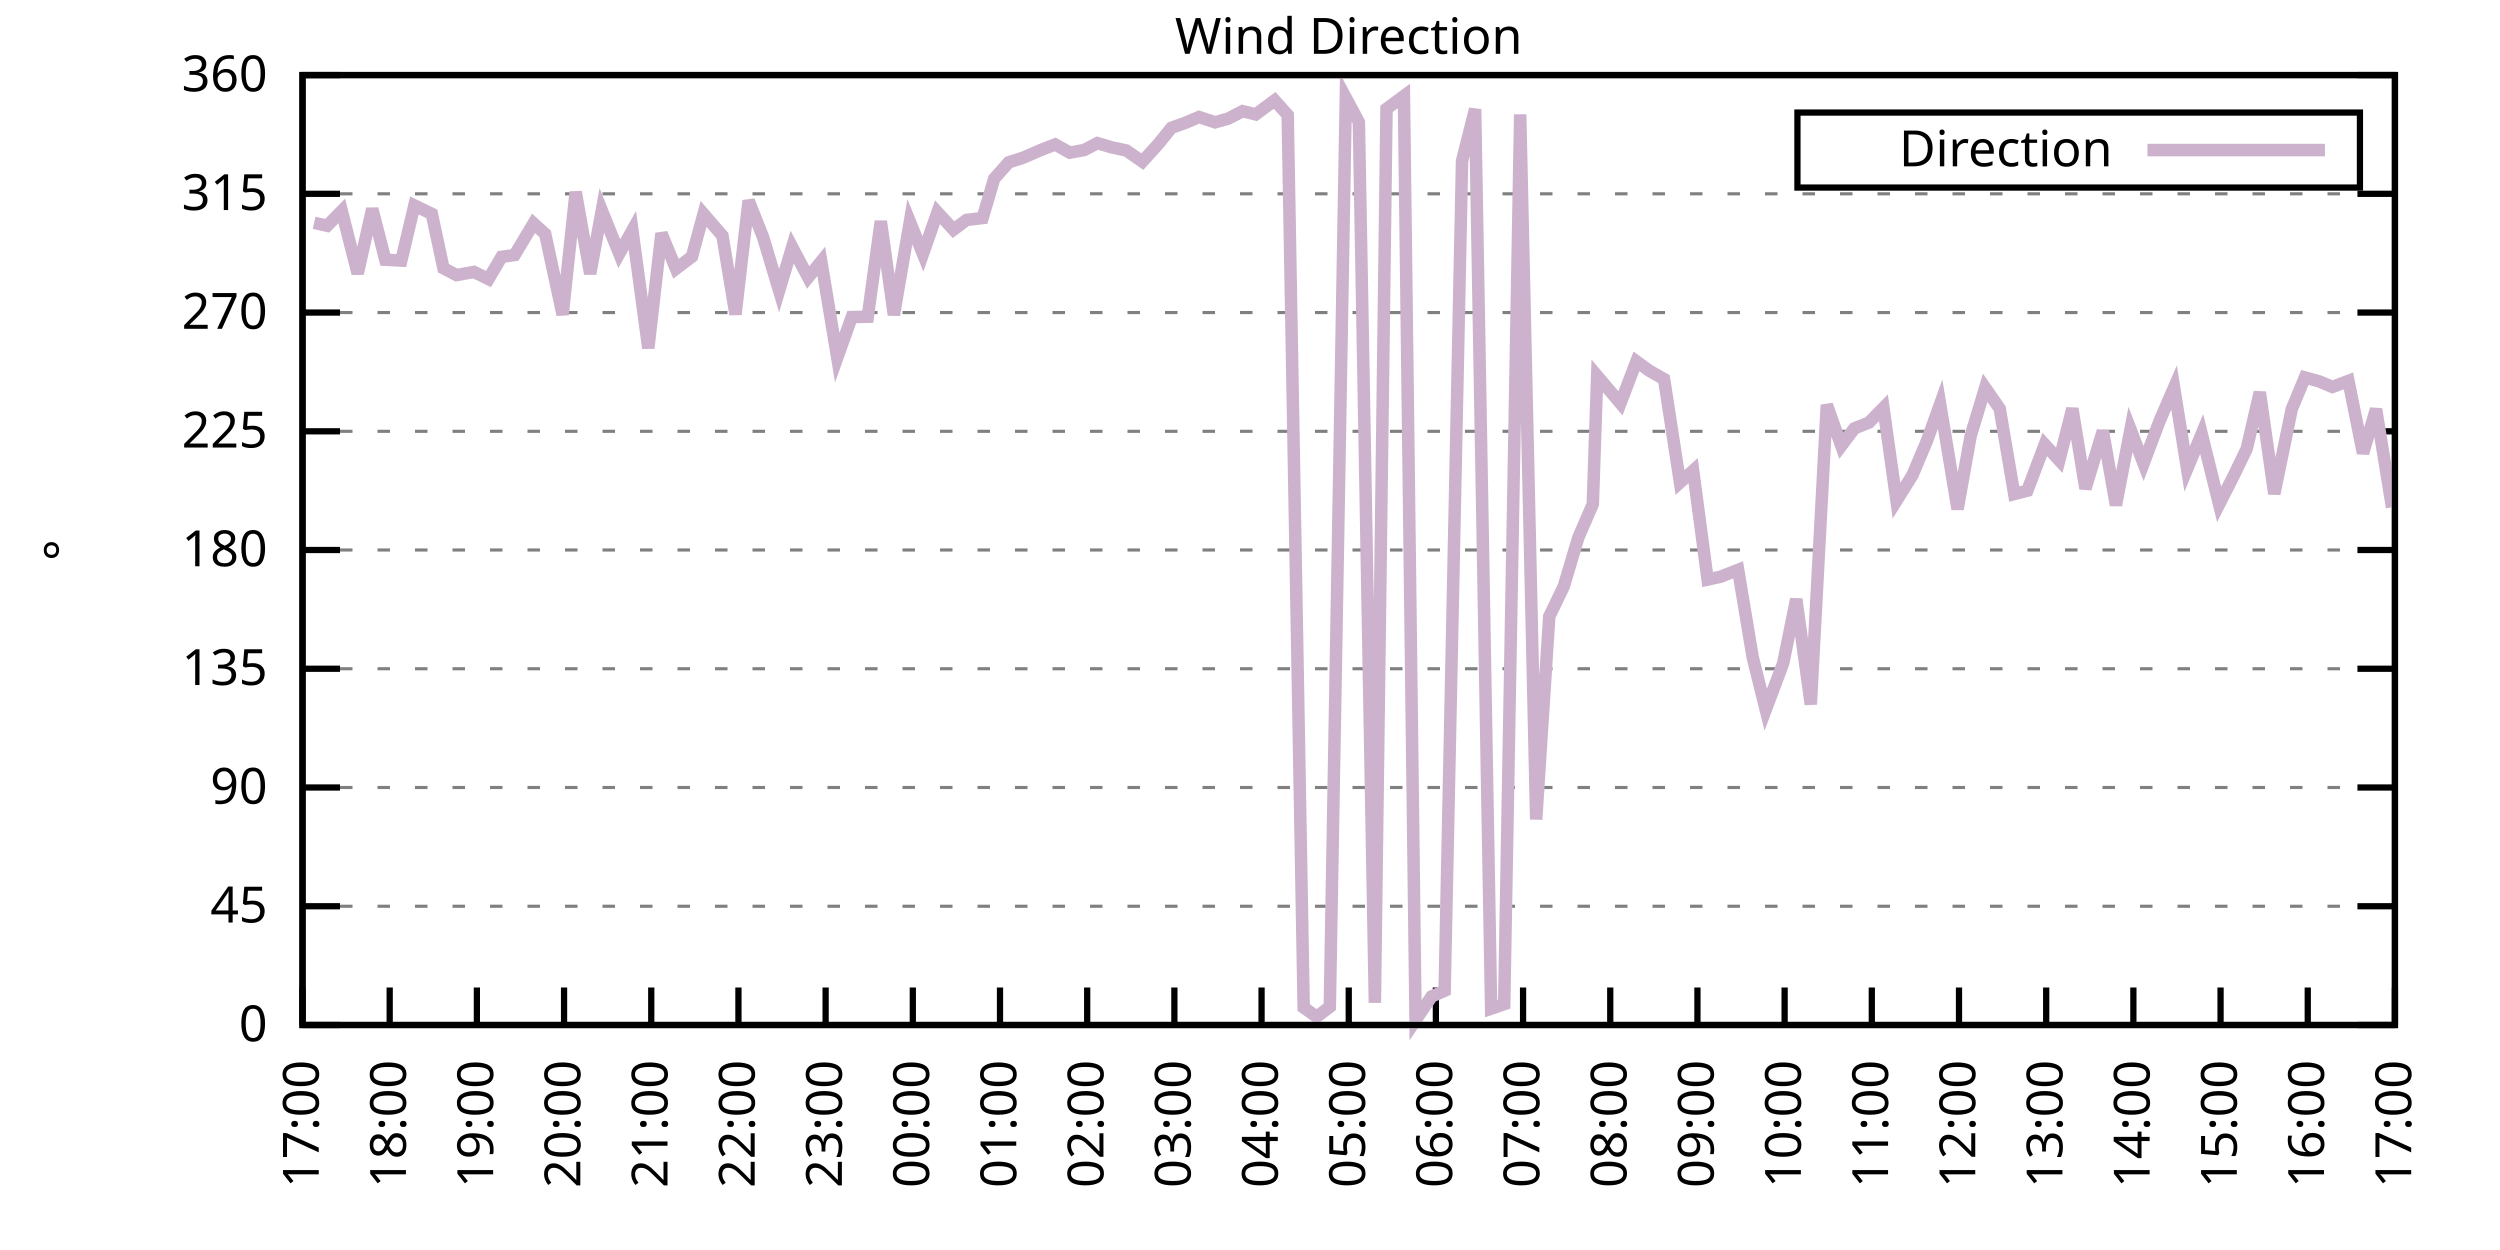
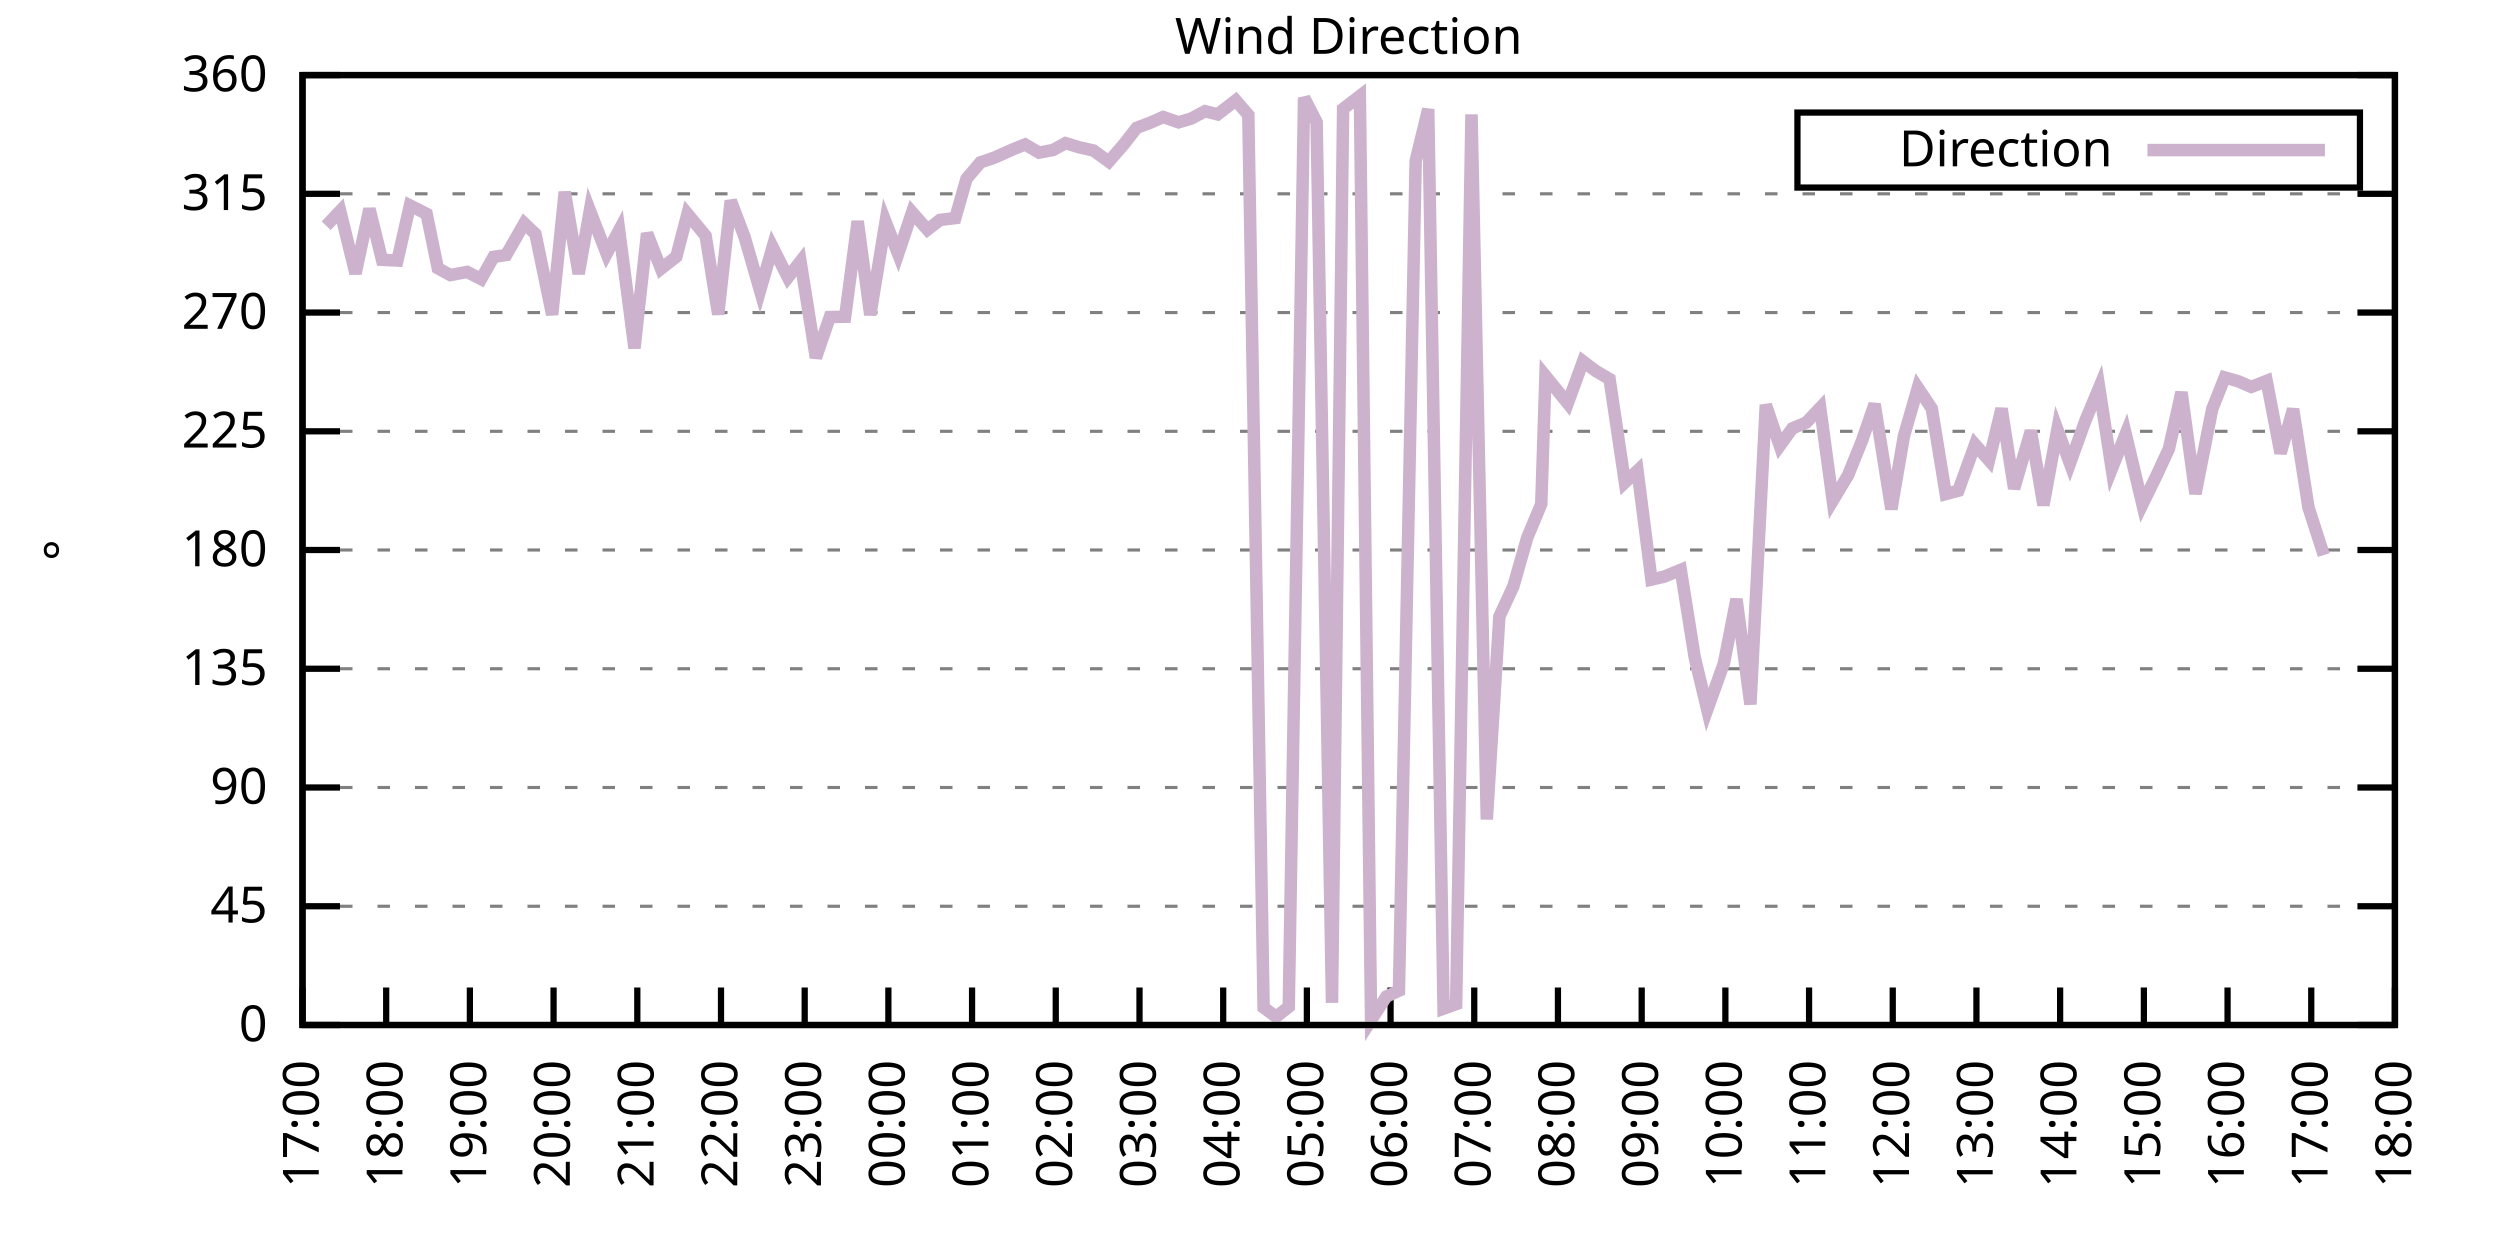
<svg xmlns="http://www.w3.org/2000/svg" xmlns:xlink="http://www.w3.org/1999/xlink" width="400" height="200" viewBox="0 0 400 200">
  <g id="gnuplot_canvas">
    <rect x="0" y="0" width="400" height="200" fill="none" />
    <defs>
      <circle id="gpDot" r="0.5" stroke-width="0.5" stroke="currentColor" />
      <path id="gpPt0" stroke-width="0.333" stroke="currentColor" d="M-1,0 h2 M0,-1 v2" />
      <path id="gpPt1" stroke-width="0.333" stroke="currentColor" d="M-1,-1 L1,1 M1,-1 L-1,1" />
      <path id="gpPt2" stroke-width="0.333" stroke="currentColor" d="M-1,0 L1,0 M0,-1 L0,1 M-1,-1 L1,1 M-1,1 L1,-1" />
      <rect id="gpPt3" stroke-width="0.333" stroke="currentColor" x="-1" y="-1" width="2" height="2" />
      <rect id="gpPt4" stroke-width="0.333" stroke="currentColor" fill="currentColor" x="-1" y="-1" width="2" height="2" />
      <circle id="gpPt5" stroke-width="0.333" stroke="currentColor" cx="0" cy="0" r="1" />
      <use xlink:href="#gpPt5" id="gpPt6" fill="currentColor" stroke="none" />
      <path id="gpPt7" stroke-width="0.333" stroke="currentColor" d="M0,-1.33 L-1.33,0.67 L1.33,0.67 z" />
      <use xlink:href="#gpPt7" id="gpPt8" fill="currentColor" stroke="none" />
      <use xlink:href="#gpPt7" id="gpPt9" stroke="currentColor" transform="rotate(180)" />
      <use xlink:href="#gpPt9" id="gpPt10" fill="currentColor" stroke="none" />
      <use xlink:href="#gpPt3" id="gpPt11" stroke="currentColor" transform="rotate(45)" />
      <use xlink:href="#gpPt11" id="gpPt12" fill="currentColor" stroke="none" />
      <path id="gpPt13" stroke-width="0.333" stroke="currentColor" d="M0,1.330 L1.265,0.411 L0.782,-1.067 L-0.782,-1.076 L-1.265,0.411 z" />
      <use xlink:href="#gpPt13" id="gpPt14" fill="currentColor" stroke="none" />
      <filter id="textbox" filterUnits="objectBoundingBox" x="0" y="0" height="1" width="1">
        <feFlood flood-color="white" flood-opacity="1" result="bgnd" />
        <feComposite in="SourceGraphic" in2="bgnd" operator="atop" />
      </filter>
      <filter id="greybox" filterUnits="objectBoundingBox" x="0" y="0" height="1" width="1">
        <feFlood flood-color="lightgrey" flood-opacity="1" result="grey" />
        <feComposite in="SourceGraphic" in2="grey" operator="atop" />
      </filter>
    </defs>
    <g fill="none" color="white" stroke="currentColor" stroke-width="1.00" stroke-linecap="butt" stroke-linejoin="miter">
</g>
    <g fill="none" color="black" stroke="currentColor" stroke-width="1.00" stroke-linecap="butt" stroke-linejoin="miter">
      <g stroke="none" shape-rendering="crispEdges">
        <polygon fill="rgb(255, 255, 255)" points="48.40,164.00 383.18,164.00 383.18,12.02 48.40,12.02 " />
      </g>
    </g>
    <g fill="none" color="black" stroke="currentColor" stroke-width="1.00" stroke-linecap="butt" stroke-linejoin="miter">
</g>
    <g fill="none" color="black" stroke="black" stroke-width="0.50" stroke-linecap="butt" stroke-linejoin="miter">
</g>
    <g fill="none" color="gray" stroke="currentColor" stroke-width="0.50" stroke-linecap="butt" stroke-linejoin="miter">
      <path stroke="gray" stroke-dasharray="2,4" class="gridline" d="M48.40,164.00 L383.19,164.00  " />
    </g>
    <g fill="none" color="gray" stroke="gray" stroke-width="1.00" stroke-linecap="butt" stroke-linejoin="miter">
</g>
    <g fill="none" color="black" stroke="currentColor" stroke-width="1.00" stroke-linecap="butt" stroke-linejoin="miter">
      <path stroke="black" d="M48.40,164.00 L54.40,164.00 M383.19,164.00 L377.19,164.00  " />
      <g transform="translate(42.80,166.60)" stroke="none" fill="black" font-family="Sans" font-size="8.00" text-anchor="end">
        <text>
          <tspan font-family="Sans"> 0</tspan>
        </text>
      </g>
    </g>
    <g fill="none" color="black" stroke="currentColor" stroke-width="1.00" stroke-linecap="butt" stroke-linejoin="miter">
</g>
    <g fill="none" color="black" stroke="black" stroke-width="0.50" stroke-linecap="butt" stroke-linejoin="miter">
</g>
    <g fill="none" color="gray" stroke="currentColor" stroke-width="0.50" stroke-linecap="butt" stroke-linejoin="miter">
      <path stroke="gray" stroke-dasharray="2,4" class="gridline" d="M48.40,145.00 L383.19,145.00  " />
    </g>
    <g fill="none" color="gray" stroke="gray" stroke-width="1.00" stroke-linecap="butt" stroke-linejoin="miter">
</g>
    <g fill="none" color="black" stroke="currentColor" stroke-width="1.00" stroke-linecap="butt" stroke-linejoin="miter">
      <path stroke="black" d="M48.40,145.00 L54.40,145.00 M383.19,145.00 L377.19,145.00  " />
      <g transform="translate(42.80,147.60)" stroke="none" fill="black" font-family="Sans" font-size="8.00" text-anchor="end">
        <text>
          <tspan font-family="Sans"> 45</tspan>
        </text>
      </g>
    </g>
    <g fill="none" color="black" stroke="currentColor" stroke-width="1.00" stroke-linecap="butt" stroke-linejoin="miter">
</g>
    <g fill="none" color="black" stroke="black" stroke-width="0.50" stroke-linecap="butt" stroke-linejoin="miter">
</g>
    <g fill="none" color="gray" stroke="currentColor" stroke-width="0.50" stroke-linecap="butt" stroke-linejoin="miter">
      <path stroke="gray" stroke-dasharray="2,4" class="gridline" d="M48.40,126.00 L383.19,126.00  " />
    </g>
    <g fill="none" color="gray" stroke="gray" stroke-width="1.00" stroke-linecap="butt" stroke-linejoin="miter">
</g>
    <g fill="none" color="black" stroke="currentColor" stroke-width="1.00" stroke-linecap="butt" stroke-linejoin="miter">
      <path stroke="black" d="M48.40,126.00 L54.40,126.00 M383.19,126.00 L377.19,126.00  " />
      <g transform="translate(42.80,128.60)" stroke="none" fill="black" font-family="Sans" font-size="8.00" text-anchor="end">
        <text>
          <tspan font-family="Sans"> 90</tspan>
        </text>
      </g>
    </g>
    <g fill="none" color="black" stroke="currentColor" stroke-width="1.00" stroke-linecap="butt" stroke-linejoin="miter">
</g>
    <g fill="none" color="black" stroke="black" stroke-width="0.50" stroke-linecap="butt" stroke-linejoin="miter">
</g>
    <g fill="none" color="gray" stroke="currentColor" stroke-width="0.50" stroke-linecap="butt" stroke-linejoin="miter">
      <path stroke="gray" stroke-dasharray="2,4" class="gridline" d="M48.40,107.00 L383.19,107.00  " />
    </g>
    <g fill="none" color="gray" stroke="gray" stroke-width="1.00" stroke-linecap="butt" stroke-linejoin="miter">
</g>
    <g fill="none" color="black" stroke="currentColor" stroke-width="1.00" stroke-linecap="butt" stroke-linejoin="miter">
      <path stroke="black" d="M48.40,107.00 L54.40,107.00 M383.19,107.00 L377.19,107.00  " />
      <g transform="translate(42.80,109.60)" stroke="none" fill="black" font-family="Sans" font-size="8.00" text-anchor="end">
        <text>
          <tspan font-family="Sans"> 135</tspan>
        </text>
      </g>
    </g>
    <g fill="none" color="black" stroke="currentColor" stroke-width="1.00" stroke-linecap="butt" stroke-linejoin="miter">
</g>
    <g fill="none" color="black" stroke="black" stroke-width="0.50" stroke-linecap="butt" stroke-linejoin="miter">
</g>
    <g fill="none" color="gray" stroke="currentColor" stroke-width="0.50" stroke-linecap="butt" stroke-linejoin="miter">
      <path stroke="gray" stroke-dasharray="2,4" class="gridline" d="M48.40,88.00 L383.19,88.00  " />
    </g>
    <g fill="none" color="gray" stroke="gray" stroke-width="1.00" stroke-linecap="butt" stroke-linejoin="miter">
</g>
    <g fill="none" color="black" stroke="currentColor" stroke-width="1.00" stroke-linecap="butt" stroke-linejoin="miter">
      <path stroke="black" d="M48.40,88.00 L54.40,88.00 M383.19,88.00 L377.19,88.00  " />
      <g transform="translate(42.80,90.60)" stroke="none" fill="black" font-family="Sans" font-size="8.00" text-anchor="end">
        <text>
          <tspan font-family="Sans"> 180</tspan>
        </text>
      </g>
    </g>
    <g fill="none" color="black" stroke="currentColor" stroke-width="1.00" stroke-linecap="butt" stroke-linejoin="miter">
</g>
    <g fill="none" color="black" stroke="black" stroke-width="0.50" stroke-linecap="butt" stroke-linejoin="miter">
</g>
    <g fill="none" color="gray" stroke="currentColor" stroke-width="0.50" stroke-linecap="butt" stroke-linejoin="miter">
      <path stroke="gray" stroke-dasharray="2,4" class="gridline" d="M48.40,69.01 L383.19,69.01  " />
    </g>
    <g fill="none" color="gray" stroke="gray" stroke-width="1.00" stroke-linecap="butt" stroke-linejoin="miter">
</g>
    <g fill="none" color="black" stroke="currentColor" stroke-width="1.00" stroke-linecap="butt" stroke-linejoin="miter">
      <path stroke="black" d="M48.40,69.01 L54.40,69.01 M383.19,69.01 L377.19,69.01  " />
      <g transform="translate(42.80,71.61)" stroke="none" fill="black" font-family="Sans" font-size="8.00" text-anchor="end">
        <text>
          <tspan font-family="Sans"> 225</tspan>
        </text>
      </g>
    </g>
    <g fill="none" color="black" stroke="currentColor" stroke-width="1.00" stroke-linecap="butt" stroke-linejoin="miter">
</g>
    <g fill="none" color="black" stroke="black" stroke-width="0.50" stroke-linecap="butt" stroke-linejoin="miter">
</g>
    <g fill="none" color="gray" stroke="currentColor" stroke-width="0.50" stroke-linecap="butt" stroke-linejoin="miter">
      <path stroke="gray" stroke-dasharray="2,4" class="gridline" d="M48.40,50.01 L383.19,50.01  " />
    </g>
    <g fill="none" color="gray" stroke="gray" stroke-width="1.00" stroke-linecap="butt" stroke-linejoin="miter">
</g>
    <g fill="none" color="black" stroke="currentColor" stroke-width="1.00" stroke-linecap="butt" stroke-linejoin="miter">
      <path stroke="black" d="M48.40,50.01 L54.40,50.01 M383.19,50.01 L377.19,50.01  " />
      <g transform="translate(42.80,52.61)" stroke="none" fill="black" font-family="Sans" font-size="8.00" text-anchor="end">
        <text>
          <tspan font-family="Sans"> 270</tspan>
        </text>
      </g>
    </g>
    <g fill="none" color="black" stroke="currentColor" stroke-width="1.00" stroke-linecap="butt" stroke-linejoin="miter">
</g>
    <g fill="none" color="black" stroke="black" stroke-width="0.50" stroke-linecap="butt" stroke-linejoin="miter">
</g>
    <g fill="none" color="gray" stroke="currentColor" stroke-width="0.50" stroke-linecap="butt" stroke-linejoin="miter">
      <path stroke="gray" stroke-dasharray="2,4" class="gridline" d="M48.40,31.01 L383.19,31.01  " />
    </g>
    <g fill="none" color="gray" stroke="gray" stroke-width="1.00" stroke-linecap="butt" stroke-linejoin="miter">
</g>
    <g fill="none" color="black" stroke="currentColor" stroke-width="1.00" stroke-linecap="butt" stroke-linejoin="miter">
      <path stroke="black" d="M48.40,31.01 L54.40,31.01 M383.19,31.01 L377.19,31.01  " />
      <g transform="translate(42.80,33.61)" stroke="none" fill="black" font-family="Sans" font-size="8.00" text-anchor="end">
        <text>
          <tspan font-family="Sans"> 315</tspan>
        </text>
      </g>
    </g>
    <g fill="none" color="black" stroke="currentColor" stroke-width="1.00" stroke-linecap="butt" stroke-linejoin="miter">
</g>
    <g fill="none" color="black" stroke="black" stroke-width="0.50" stroke-linecap="butt" stroke-linejoin="miter">
</g>
    <g fill="none" color="gray" stroke="currentColor" stroke-width="0.50" stroke-linecap="butt" stroke-linejoin="miter">
      <path stroke="gray" stroke-dasharray="2,4" class="gridline" d="M48.40,12.01 L383.19,12.01  " />
    </g>
    <g fill="none" color="gray" stroke="gray" stroke-width="1.00" stroke-linecap="butt" stroke-linejoin="miter">
</g>
    <g fill="none" color="black" stroke="currentColor" stroke-width="1.00" stroke-linecap="butt" stroke-linejoin="miter">
      <path stroke="black" d="M48.40,12.01 L54.40,12.01 M383.19,12.01 L377.19,12.01  " />
      <g transform="translate(42.80,14.61)" stroke="none" fill="black" font-family="Sans" font-size="8.00" text-anchor="end">
        <text>
          <tspan font-family="Sans"> 360</tspan>
        </text>
      </g>
    </g>
    <g fill="none" color="black" stroke="currentColor" stroke-width="1.00" stroke-linecap="butt" stroke-linejoin="miter">
      <path stroke="black" d="M48.40,164.00 L48.40,158.00  " />
      <g transform="translate(51.00,169.60) rotate(270.00)" stroke="none" fill="black" font-family="Sans" font-size="8.00" text-anchor="end">
        <text>
          <tspan font-family="Sans">17:00</tspan>
        </text>
      </g>
    </g>
    <g fill="none" color="black" stroke="currentColor" stroke-width="1.00" stroke-linecap="butt" stroke-linejoin="miter">
-       <path stroke="black" d="M62.35,164.00 L62.35,158.00  " />
-       <g transform="translate(64.95,169.60) rotate(270.00)" stroke="none" fill="black" font-family="Sans" font-size="8.00" text-anchor="end">
+       <path stroke="black" d="M61.79,164.00 L61.79,158.00  " />
+       <g transform="translate(64.39,169.60) rotate(270.00)" stroke="none" fill="black" font-family="Sans" font-size="8.00" text-anchor="end">
        <text>
          <tspan font-family="Sans">18:00</tspan>
        </text>
      </g>
    </g>
    <g fill="none" color="black" stroke="currentColor" stroke-width="1.00" stroke-linecap="butt" stroke-linejoin="miter">
-       <path stroke="black" d="M76.30,164.00 L76.30,158.00  " />
-       <g transform="translate(78.90,169.60) rotate(270.00)" stroke="none" fill="black" font-family="Sans" font-size="8.00" text-anchor="end">
+       <path stroke="black" d="M75.18,164.00 L75.18,158.00  " />
+       <g transform="translate(77.78,169.60) rotate(270.00)" stroke="none" fill="black" font-family="Sans" font-size="8.00" text-anchor="end">
        <text>
          <tspan font-family="Sans">19:00</tspan>
        </text>
      </g>
    </g>
    <g fill="none" color="black" stroke="currentColor" stroke-width="1.00" stroke-linecap="butt" stroke-linejoin="miter">
-       <path stroke="black" d="M90.25,164.00 L90.25,158.00  " />
-       <g transform="translate(92.85,169.60) rotate(270.00)" stroke="none" fill="black" font-family="Sans" font-size="8.00" text-anchor="end">
+       <path stroke="black" d="M88.57,164.00 L88.57,158.00  " />
+       <g transform="translate(91.17,169.60) rotate(270.00)" stroke="none" fill="black" font-family="Sans" font-size="8.00" text-anchor="end">
        <text>
          <tspan font-family="Sans">20:00</tspan>
        </text>
      </g>
    </g>
    <g fill="none" color="black" stroke="currentColor" stroke-width="1.00" stroke-linecap="butt" stroke-linejoin="miter">
-       <path stroke="black" d="M104.20,164.00 L104.20,158.00  " />
-       <g transform="translate(106.80,169.60) rotate(270.00)" stroke="none" fill="black" font-family="Sans" font-size="8.00" text-anchor="end">
+       <path stroke="black" d="M101.97,164.00 L101.97,158.00  " />
+       <g transform="translate(104.57,169.60) rotate(270.00)" stroke="none" fill="black" font-family="Sans" font-size="8.00" text-anchor="end">
        <text>
          <tspan font-family="Sans">21:00</tspan>
        </text>
      </g>
    </g>
    <g fill="none" color="black" stroke="currentColor" stroke-width="1.00" stroke-linecap="butt" stroke-linejoin="miter">
-       <path stroke="black" d="M118.15,164.00 L118.15,158.00  " />
-       <g transform="translate(120.75,169.60) rotate(270.00)" stroke="none" fill="black" font-family="Sans" font-size="8.00" text-anchor="end">
+       <path stroke="black" d="M115.36,164.00 L115.36,158.00  " />
+       <g transform="translate(117.96,169.60) rotate(270.00)" stroke="none" fill="black" font-family="Sans" font-size="8.00" text-anchor="end">
        <text>
          <tspan font-family="Sans">22:00</tspan>
        </text>
      </g>
    </g>
    <g fill="none" color="black" stroke="currentColor" stroke-width="1.00" stroke-linecap="butt" stroke-linejoin="miter">
-       <path stroke="black" d="M132.10,164.00 L132.10,158.00  " />
-       <g transform="translate(134.70,169.60) rotate(270.00)" stroke="none" fill="black" font-family="Sans" font-size="8.00" text-anchor="end">
+       <path stroke="black" d="M128.75,164.00 L128.75,158.00  " />
+       <g transform="translate(131.35,169.60) rotate(270.00)" stroke="none" fill="black" font-family="Sans" font-size="8.00" text-anchor="end">
        <text>
          <tspan font-family="Sans">23:00</tspan>
        </text>
      </g>
    </g>
    <g fill="none" color="black" stroke="currentColor" stroke-width="1.00" stroke-linecap="butt" stroke-linejoin="miter">
-       <path stroke="black" d="M146.05,164.00 L146.05,158.00  " />
-       <g transform="translate(148.65,169.60) rotate(270.00)" stroke="none" fill="black" font-family="Sans" font-size="8.00" text-anchor="end">
+       <path stroke="black" d="M142.14,164.00 L142.14,158.00  " />
+       <g transform="translate(144.74,169.60) rotate(270.00)" stroke="none" fill="black" font-family="Sans" font-size="8.00" text-anchor="end">
        <text>
          <tspan font-family="Sans">00:00</tspan>
        </text>
      </g>
    </g>
    <g fill="none" color="black" stroke="currentColor" stroke-width="1.00" stroke-linecap="butt" stroke-linejoin="miter">
-       <path stroke="black" d="M160.00,164.00 L160.00,158.00  " />
-       <g transform="translate(162.60,169.60) rotate(270.00)" stroke="none" fill="black" font-family="Sans" font-size="8.00" text-anchor="end">
+       <path stroke="black" d="M155.53,164.00 L155.53,158.00  " />
+       <g transform="translate(158.13,169.60) rotate(270.00)" stroke="none" fill="black" font-family="Sans" font-size="8.00" text-anchor="end">
        <text>
          <tspan font-family="Sans">01:00</tspan>
        </text>
      </g>
    </g>
    <g fill="none" color="black" stroke="currentColor" stroke-width="1.00" stroke-linecap="butt" stroke-linejoin="miter">
-       <path stroke="black" d="M173.95,164.00 L173.95,158.00  " />
-       <g transform="translate(176.55,169.60) rotate(270.00)" stroke="none" fill="black" font-family="Sans" font-size="8.00" text-anchor="end">
+       <path stroke="black" d="M168.92,164.00 L168.92,158.00  " />
+       <g transform="translate(171.52,169.60) rotate(270.00)" stroke="none" fill="black" font-family="Sans" font-size="8.00" text-anchor="end">
        <text>
          <tspan font-family="Sans">02:00</tspan>
        </text>
      </g>
    </g>
    <g fill="none" color="black" stroke="currentColor" stroke-width="1.00" stroke-linecap="butt" stroke-linejoin="miter">
-       <path stroke="black" d="M187.90,164.00 L187.90,158.00  " />
-       <g transform="translate(190.50,169.60) rotate(270.00)" stroke="none" fill="black" font-family="Sans" font-size="8.00" text-anchor="end">
+       <path stroke="black" d="M182.32,164.00 L182.32,158.00  " />
+       <g transform="translate(184.92,169.60) rotate(270.00)" stroke="none" fill="black" font-family="Sans" font-size="8.00" text-anchor="end">
        <text>
          <tspan font-family="Sans">03:00</tspan>
        </text>
      </g>
    </g>
    <g fill="none" color="black" stroke="currentColor" stroke-width="1.00" stroke-linecap="butt" stroke-linejoin="miter">
-       <path stroke="black" d="M201.85,164.00 L201.85,158.00  " />
-       <g transform="translate(204.45,169.60) rotate(270.00)" stroke="none" fill="black" font-family="Sans" font-size="8.00" text-anchor="end">
+       <path stroke="black" d="M195.71,164.00 L195.71,158.00  " />
+       <g transform="translate(198.31,169.60) rotate(270.00)" stroke="none" fill="black" font-family="Sans" font-size="8.00" text-anchor="end">
        <text>
          <tspan font-family="Sans">04:00</tspan>
        </text>
      </g>
    </g>
    <g fill="none" color="black" stroke="currentColor" stroke-width="1.00" stroke-linecap="butt" stroke-linejoin="miter">
-       <path stroke="black" d="M215.80,164.00 L215.80,158.00  " />
-       <g transform="translate(218.40,169.60) rotate(270.00)" stroke="none" fill="black" font-family="Sans" font-size="8.00" text-anchor="end">
+       <path stroke="black" d="M209.10,164.00 L209.10,158.00  " />
+       <g transform="translate(211.70,169.60) rotate(270.00)" stroke="none" fill="black" font-family="Sans" font-size="8.00" text-anchor="end">
        <text>
          <tspan font-family="Sans">05:00</tspan>
        </text>
      </g>
    </g>
    <g fill="none" color="black" stroke="currentColor" stroke-width="1.00" stroke-linecap="butt" stroke-linejoin="miter">
-       <path stroke="black" d="M229.74,164.00 L229.74,158.00  " />
-       <g transform="translate(232.34,169.60) rotate(270.00)" stroke="none" fill="black" font-family="Sans" font-size="8.00" text-anchor="end">
+       <path stroke="black" d="M222.49,164.00 L222.49,158.00  " />
+       <g transform="translate(225.09,169.60) rotate(270.00)" stroke="none" fill="black" font-family="Sans" font-size="8.00" text-anchor="end">
        <text>
          <tspan font-family="Sans">06:00</tspan>
        </text>
      </g>
    </g>
    <g fill="none" color="black" stroke="currentColor" stroke-width="1.00" stroke-linecap="butt" stroke-linejoin="miter">
-       <path stroke="black" d="M243.69,164.00 L243.69,158.00  " />
-       <g transform="translate(246.29,169.60) rotate(270.00)" stroke="none" fill="black" font-family="Sans" font-size="8.00" text-anchor="end">
+       <path stroke="black" d="M235.88,164.00 L235.88,158.00  " />
+       <g transform="translate(238.48,169.60) rotate(270.00)" stroke="none" fill="black" font-family="Sans" font-size="8.00" text-anchor="end">
        <text>
          <tspan font-family="Sans">07:00</tspan>
        </text>
      </g>
    </g>
    <g fill="none" color="black" stroke="currentColor" stroke-width="1.00" stroke-linecap="butt" stroke-linejoin="miter">
-       <path stroke="black" d="M257.64,164.00 L257.64,158.00  " />
-       <g transform="translate(260.24,169.60) rotate(270.00)" stroke="none" fill="black" font-family="Sans" font-size="8.00" text-anchor="end">
+       <path stroke="black" d="M249.27,164.00 L249.27,158.00  " />
+       <g transform="translate(251.87,169.60) rotate(270.00)" stroke="none" fill="black" font-family="Sans" font-size="8.00" text-anchor="end">
        <text>
          <tspan font-family="Sans">08:00</tspan>
        </text>
      </g>
    </g>
    <g fill="none" color="black" stroke="currentColor" stroke-width="1.00" stroke-linecap="butt" stroke-linejoin="miter">
-       <path stroke="black" d="M271.59,164.00 L271.59,158.00  " />
-       <g transform="translate(274.19,169.60) rotate(270.00)" stroke="none" fill="black" font-family="Sans" font-size="8.00" text-anchor="end">
+       <path stroke="black" d="M262.67,164.00 L262.67,158.00  " />
+       <g transform="translate(265.27,169.60) rotate(270.00)" stroke="none" fill="black" font-family="Sans" font-size="8.00" text-anchor="end">
        <text>
          <tspan font-family="Sans">09:00</tspan>
        </text>
      </g>
    </g>
    <g fill="none" color="black" stroke="currentColor" stroke-width="1.00" stroke-linecap="butt" stroke-linejoin="miter">
-       <path stroke="black" d="M285.54,164.00 L285.54,158.00  " />
-       <g transform="translate(288.14,169.60) rotate(270.00)" stroke="none" fill="black" font-family="Sans" font-size="8.00" text-anchor="end">
+       <path stroke="black" d="M276.06,164.00 L276.06,158.00  " />
+       <g transform="translate(278.66,169.60) rotate(270.00)" stroke="none" fill="black" font-family="Sans" font-size="8.00" text-anchor="end">
        <text>
          <tspan font-family="Sans">10:00</tspan>
        </text>
      </g>
    </g>
    <g fill="none" color="black" stroke="currentColor" stroke-width="1.00" stroke-linecap="butt" stroke-linejoin="miter">
-       <path stroke="black" d="M299.49,164.00 L299.49,158.00  " />
-       <g transform="translate(302.09,169.60) rotate(270.00)" stroke="none" fill="black" font-family="Sans" font-size="8.00" text-anchor="end">
+       <path stroke="black" d="M289.45,164.00 L289.45,158.00  " />
+       <g transform="translate(292.05,169.60) rotate(270.00)" stroke="none" fill="black" font-family="Sans" font-size="8.00" text-anchor="end">
        <text>
          <tspan font-family="Sans">11:00</tspan>
        </text>
      </g>
    </g>
    <g fill="none" color="black" stroke="currentColor" stroke-width="1.00" stroke-linecap="butt" stroke-linejoin="miter">
-       <path stroke="black" d="M313.44,164.00 L313.44,158.00  " />
-       <g transform="translate(316.04,169.60) rotate(270.00)" stroke="none" fill="black" font-family="Sans" font-size="8.00" text-anchor="end">
+       <path stroke="black" d="M302.84,164.00 L302.84,158.00  " />
+       <g transform="translate(305.44,169.60) rotate(270.00)" stroke="none" fill="black" font-family="Sans" font-size="8.00" text-anchor="end">
        <text>
          <tspan font-family="Sans">12:00</tspan>
        </text>
      </g>
    </g>
    <g fill="none" color="black" stroke="currentColor" stroke-width="1.00" stroke-linecap="butt" stroke-linejoin="miter">
-       <path stroke="black" d="M327.39,164.00 L327.39,158.00  " />
-       <g transform="translate(329.99,169.60) rotate(270.00)" stroke="none" fill="black" font-family="Sans" font-size="8.00" text-anchor="end">
+       <path stroke="black" d="M316.23,164.00 L316.23,158.00  " />
+       <g transform="translate(318.83,169.60) rotate(270.00)" stroke="none" fill="black" font-family="Sans" font-size="8.00" text-anchor="end">
        <text>
          <tspan font-family="Sans">13:00</tspan>
        </text>
      </g>
    </g>
    <g fill="none" color="black" stroke="currentColor" stroke-width="1.00" stroke-linecap="butt" stroke-linejoin="miter">
-       <path stroke="black" d="M341.34,164.00 L341.34,158.00  " />
-       <g transform="translate(343.94,169.60) rotate(270.00)" stroke="none" fill="black" font-family="Sans" font-size="8.00" text-anchor="end">
+       <path stroke="black" d="M329.62,164.00 L329.62,158.00  " />
+       <g transform="translate(332.22,169.60) rotate(270.00)" stroke="none" fill="black" font-family="Sans" font-size="8.00" text-anchor="end">
        <text>
          <tspan font-family="Sans">14:00</tspan>
        </text>
      </g>
    </g>
    <g fill="none" color="black" stroke="currentColor" stroke-width="1.00" stroke-linecap="butt" stroke-linejoin="miter">
-       <path stroke="black" d="M355.29,164.00 L355.29,158.00  " />
-       <g transform="translate(357.89,169.60) rotate(270.00)" stroke="none" fill="black" font-family="Sans" font-size="8.00" text-anchor="end">
+       <path stroke="black" d="M343.02,164.00 L343.02,158.00  " />
+       <g transform="translate(345.62,169.60) rotate(270.00)" stroke="none" fill="black" font-family="Sans" font-size="8.00" text-anchor="end">
        <text>
          <tspan font-family="Sans">15:00</tspan>
        </text>
      </g>
    </g>
    <g fill="none" color="black" stroke="currentColor" stroke-width="1.00" stroke-linecap="butt" stroke-linejoin="miter">
-       <path stroke="black" d="M369.24,164.00 L369.24,158.00  " />
-       <g transform="translate(371.84,169.60) rotate(270.00)" stroke="none" fill="black" font-family="Sans" font-size="8.00" text-anchor="end">
+       <path stroke="black" d="M356.41,164.00 L356.41,158.00  " />
+       <g transform="translate(359.01,169.60) rotate(270.00)" stroke="none" fill="black" font-family="Sans" font-size="8.00" text-anchor="end">
        <text>
          <tspan font-family="Sans">16:00</tspan>
+         </text>
+       </g>
+     </g>
+     <g fill="none" color="black" stroke="currentColor" stroke-width="1.00" stroke-linecap="butt" stroke-linejoin="miter">
+       <path stroke="black" d="M369.80,164.00 L369.80,158.00  " />
+       <g transform="translate(372.40,169.60) rotate(270.00)" stroke="none" fill="black" font-family="Sans" font-size="8.00" text-anchor="end">
+         <text>
+           <tspan font-family="Sans">17:00</tspan>
        </text>
      </g>
    </g>
    <g fill="none" color="black" stroke="currentColor" stroke-width="1.00" stroke-linecap="butt" stroke-linejoin="miter">
      <path stroke="black" d="M383.19,164.00 L383.19,158.00  " />
      <g transform="translate(385.79,169.60) rotate(270.00)" stroke="none" fill="black" font-family="Sans" font-size="8.00" text-anchor="end">
        <text>
-           <tspan font-family="Sans">17:00</tspan>
+           <tspan font-family="Sans">18:00</tspan>
        </text>
      </g>
    </g>
    <g fill="none" color="black" stroke="currentColor" stroke-width="1.00" stroke-linecap="butt" stroke-linejoin="miter">
</g>
    <g fill="none" color="black" stroke="currentColor" stroke-width="1.00" stroke-linecap="butt" stroke-linejoin="miter">
      <path stroke="black" d="M48.40,12.01 L48.40,164.00 L383.19,164.00 L383.19,12.01 L48.40,12.01 Z  " />
    </g>
    <g fill="none" color="black" stroke="currentColor" stroke-width="1.00" stroke-linecap="butt" stroke-linejoin="miter">
</g>
    <g fill="none" color="black" stroke="currentColor" stroke-width="1.00" stroke-linecap="butt" stroke-linejoin="miter">
      <path stroke="black" d="M287.59,30.01 L287.59,18.01 L377.59,18.01 L377.59,30.01 L287.59,30.01 Z  " />
    </g>
    <g id="Wind_direction_plot_1">
      <g fill="none" color="white" stroke="black" stroke-width="2.00" stroke-linecap="butt" stroke-linejoin="miter">
</g>
      <g fill="none" color="black" stroke="currentColor" stroke-width="2.00" stroke-linecap="butt" stroke-linejoin="miter">
        <g transform="translate(337.99,26.61)" stroke="none" fill="black" font-family="Sans" font-size="8.00" text-anchor="end">
          <text>
            <tspan font-family="Sans">Direction</tspan>
          </text>
        </g>
      </g>
      <g fill="none" color="black" stroke="currentColor" stroke-width="2.00" stroke-linecap="butt" stroke-linejoin="miter">
-         <path stroke="rgb(204, 178, 204)" d="M343.59,24.01 L371.99,24.01 M50.26,35.65 L52.35,36.12 L54.68,33.75 L57.23,43.76 L59.56,33.42 L61.65,41.56   L64.21,41.69 L66.30,32.87 L69.09,34.22 L70.95,42.91 L73.04,44.01 L75.83,43.51 L78.16,44.65 L80.25,41.10   L82.34,40.80 L85.37,35.74 L87.23,37.43 L90.02,50.35 L92.11,30.71 L94.43,43.80 L96.29,33.67 L99.08,40.59   L101.18,36.84 L103.73,55.71 L105.83,37.34 L108.15,43.00 L110.71,41.06 L112.57,34.22 L115.59,37.72 L117.68,50.30   L119.78,32.11 L122.10,37.97 L124.66,46.50 L126.75,39.54 L129.31,44.39 L131.40,41.82 L133.96,57.23 L136.28,50.73   L138.84,50.68 L140.93,35.40 L143.02,50.39 L145.58,35.48 L147.67,40.63 L150.00,33.96 L152.56,36.75 L154.65,35.19   L157.21,34.89 L159.07,28.60 L161.39,25.98 L163.72,25.22 L166.74,23.92 L168.83,23.11 L171.16,24.42 L173.48,24.00   L175.57,22.90 L177.90,23.58 L180.22,24.08 L182.78,25.86 L185.34,23.03 L187.43,20.45 L189.76,19.61 L191.85,18.72   L194.41,19.57 L196.50,18.98 L198.82,17.79 L200.92,18.30 L203.94,16.06 L206.03,18.39 L208.59,161.21 L210.68,162.69   L212.77,161.09 L215.33,15.64 L217.42,19.53 L219.98,160.45 L221.84,17.41 L224.63,15.35 L226.49,163.24 L229.05,159.44   L231.14,158.51 L233.93,25.73 L236.02,17.46 L238.58,161.38 L240.67,160.66 L243.23,18.30 L245.79,131.11 L247.88,98.64   L250.20,93.83 L252.53,86.02 L254.85,80.66 L255.55,60.14 L259.27,64.53 L261.83,57.82 L263.92,59.34 L266.25,60.65   L268.80,77.20 L270.90,75.30 L273.22,92.73 L275.31,92.27 L278.10,91.17 L280.43,105.15 L282.52,113.55 L285.31,106.12   L287.40,95.86 L289.73,112.70 L292.29,64.78 L294.61,71.33 L296.70,68.54 L299.03,67.61 L301.35,65.25 L303.44,80.11   L306.00,76.01 L308.33,70.48 L310.42,64.66 L313.21,81.46 L315.30,69.77 L317.63,62.04 L319.95,65.38 L322.28,79.05   L324.37,78.51 L327.16,71.12 L329.48,73.65 L331.58,65.38 L333.67,78.17 L336.46,68.96 L338.55,80.83 L340.88,68.71   L342.97,74.16 L345.53,67.36 L347.85,62.00 L349.94,75.04 L352.27,69.43 L355.06,80.70 L357.38,76.14 L359.48,71.79   L361.57,62.76 L363.89,79.01 L366.68,65.46 L368.78,60.39 L371.10,61.03 L373.19,61.91 L375.75,60.94 L378.08,72.51   L380.17,65.46 L382.73,81.17  " />
+         <path stroke="rgb(204, 178, 204)" d="M343.59,24.01 L371.99,24.01 M52.19,36.12 L54.43,33.75 L56.88,43.76 L59.11,33.42 L61.12,41.56 L63.58,41.69   L65.59,32.87 L68.26,34.22 L70.05,42.91 L72.06,44.01 L74.74,43.51 L76.97,44.65 L78.98,41.10 L80.99,40.80   L83.89,35.74 L85.67,37.43 L88.35,50.35 L90.36,30.71 L92.59,43.80 L94.38,33.67 L97.06,40.59 L99.06,36.84   L101.52,55.71 L103.53,37.34 L105.76,43.00 L108.22,41.06 L110.00,34.22 L112.90,37.72 L114.91,50.30 L116.92,32.11   L119.15,37.97 L121.61,46.50 L123.62,39.54 L126.07,44.39 L128.08,41.82 L130.54,57.23 L132.77,50.73 L135.22,50.68   L137.23,35.40 L139.24,50.39 L141.69,35.48 L143.70,40.63 L145.94,33.96 L148.39,36.75 L150.40,35.19 L152.85,34.89   L154.64,28.60 L156.87,25.98 L159.10,25.22 L162.01,23.92 L164.01,23.11 L166.25,24.42 L168.48,24.00 L170.49,22.90   L172.72,23.58 L174.95,24.08 L177.41,25.86 L179.86,23.03 L181.87,20.45 L184.10,19.61 L186.11,18.72 L188.57,19.57   L190.57,18.98 L192.81,17.79 L194.81,18.30 L197.72,16.06 L199.73,18.39 L202.18,161.21 L204.19,162.69 L206.20,161.09   L208.65,15.64 L210.66,19.53 L213.12,160.45 L214.90,17.41 L217.58,15.35 L219.37,163.24 L221.82,159.44 L223.83,158.51   L226.51,25.73 L228.52,17.46 L230.97,161.38 L232.98,160.66 L235.44,18.30 L237.89,131.11 L239.90,98.64 L242.13,93.83   L244.36,86.02 L246.60,80.66 L247.27,60.14 L250.84,64.53 L253.29,57.82 L255.30,59.34 L257.53,60.65 L259.99,77.20   L262.00,75.30 L264.23,92.73 L266.24,92.27 L268.92,91.17 L271.15,105.15 L273.16,113.55 L275.83,106.12 L277.84,95.86   L280.07,112.70 L282.53,64.78 L284.76,71.33 L286.77,68.54 L289.00,67.61 L291.23,65.25 L293.24,80.11 L295.70,76.01   L297.93,70.48 L299.94,64.66 L302.62,81.46 L304.63,69.77 L306.86,62.04 L309.09,65.38 L311.32,79.05 L313.33,78.51   L316.01,71.12 L318.24,73.65 L320.25,65.38 L322.26,78.17 L324.94,68.96 L326.95,80.83 L329.18,68.71 L331.19,74.16   L333.64,67.36 L335.87,62.00 L337.88,75.04 L340.11,69.43 L342.79,80.70 L345.02,76.14 L347.03,71.79 L349.04,62.76   L351.27,79.01 L353.95,65.46 L355.96,60.39 L358.19,61.03 L360.20,61.91 L362.66,60.94 L364.89,72.51 L366.90,65.46   L369.35,81.17 L371.81,88.81  " />
      </g>
    </g>
    <g fill="none" color="black" stroke="currentColor" stroke-width="2.00" stroke-linecap="butt" stroke-linejoin="miter">
</g>
    <g fill="none" color="black" stroke="black" stroke-width="1.00" stroke-linecap="butt" stroke-linejoin="miter">
</g>
    <g fill="none" color="black" stroke="currentColor" stroke-width="1.00" stroke-linecap="butt" stroke-linejoin="miter">
      <path stroke="black" d="M48.40,12.01 L48.40,164.00 L383.19,164.00 L383.19,12.01 L48.40,12.01 Z  " />
      <g transform="translate(12.80,88.01) rotate(270.00)" stroke="none" fill="black" font-family="Sans" font-size="8.00" text-anchor="middle">
        <text>
          <tspan font-family="Sans">°</tspan>
        </text>
      </g>
    </g>
    <g fill="none" color="black" stroke="currentColor" stroke-width="1.00" stroke-linecap="butt" stroke-linejoin="miter">
</g>
    <g fill="none" color="black" stroke="currentColor" stroke-width="1.00" stroke-linecap="butt" stroke-linejoin="miter">
      <g transform="translate(215.79,8.61)" stroke="none" fill="black" font-family="Sans" font-size="8.00" text-anchor="middle">
        <text>
          <tspan font-family="Sans">Wind Direction</tspan>
        </text>
      </g>
    </g>
    <g fill="none" color="black" stroke="currentColor" stroke-width="1.00" stroke-linecap="butt" stroke-linejoin="miter">
</g>
  </g>
</svg>
